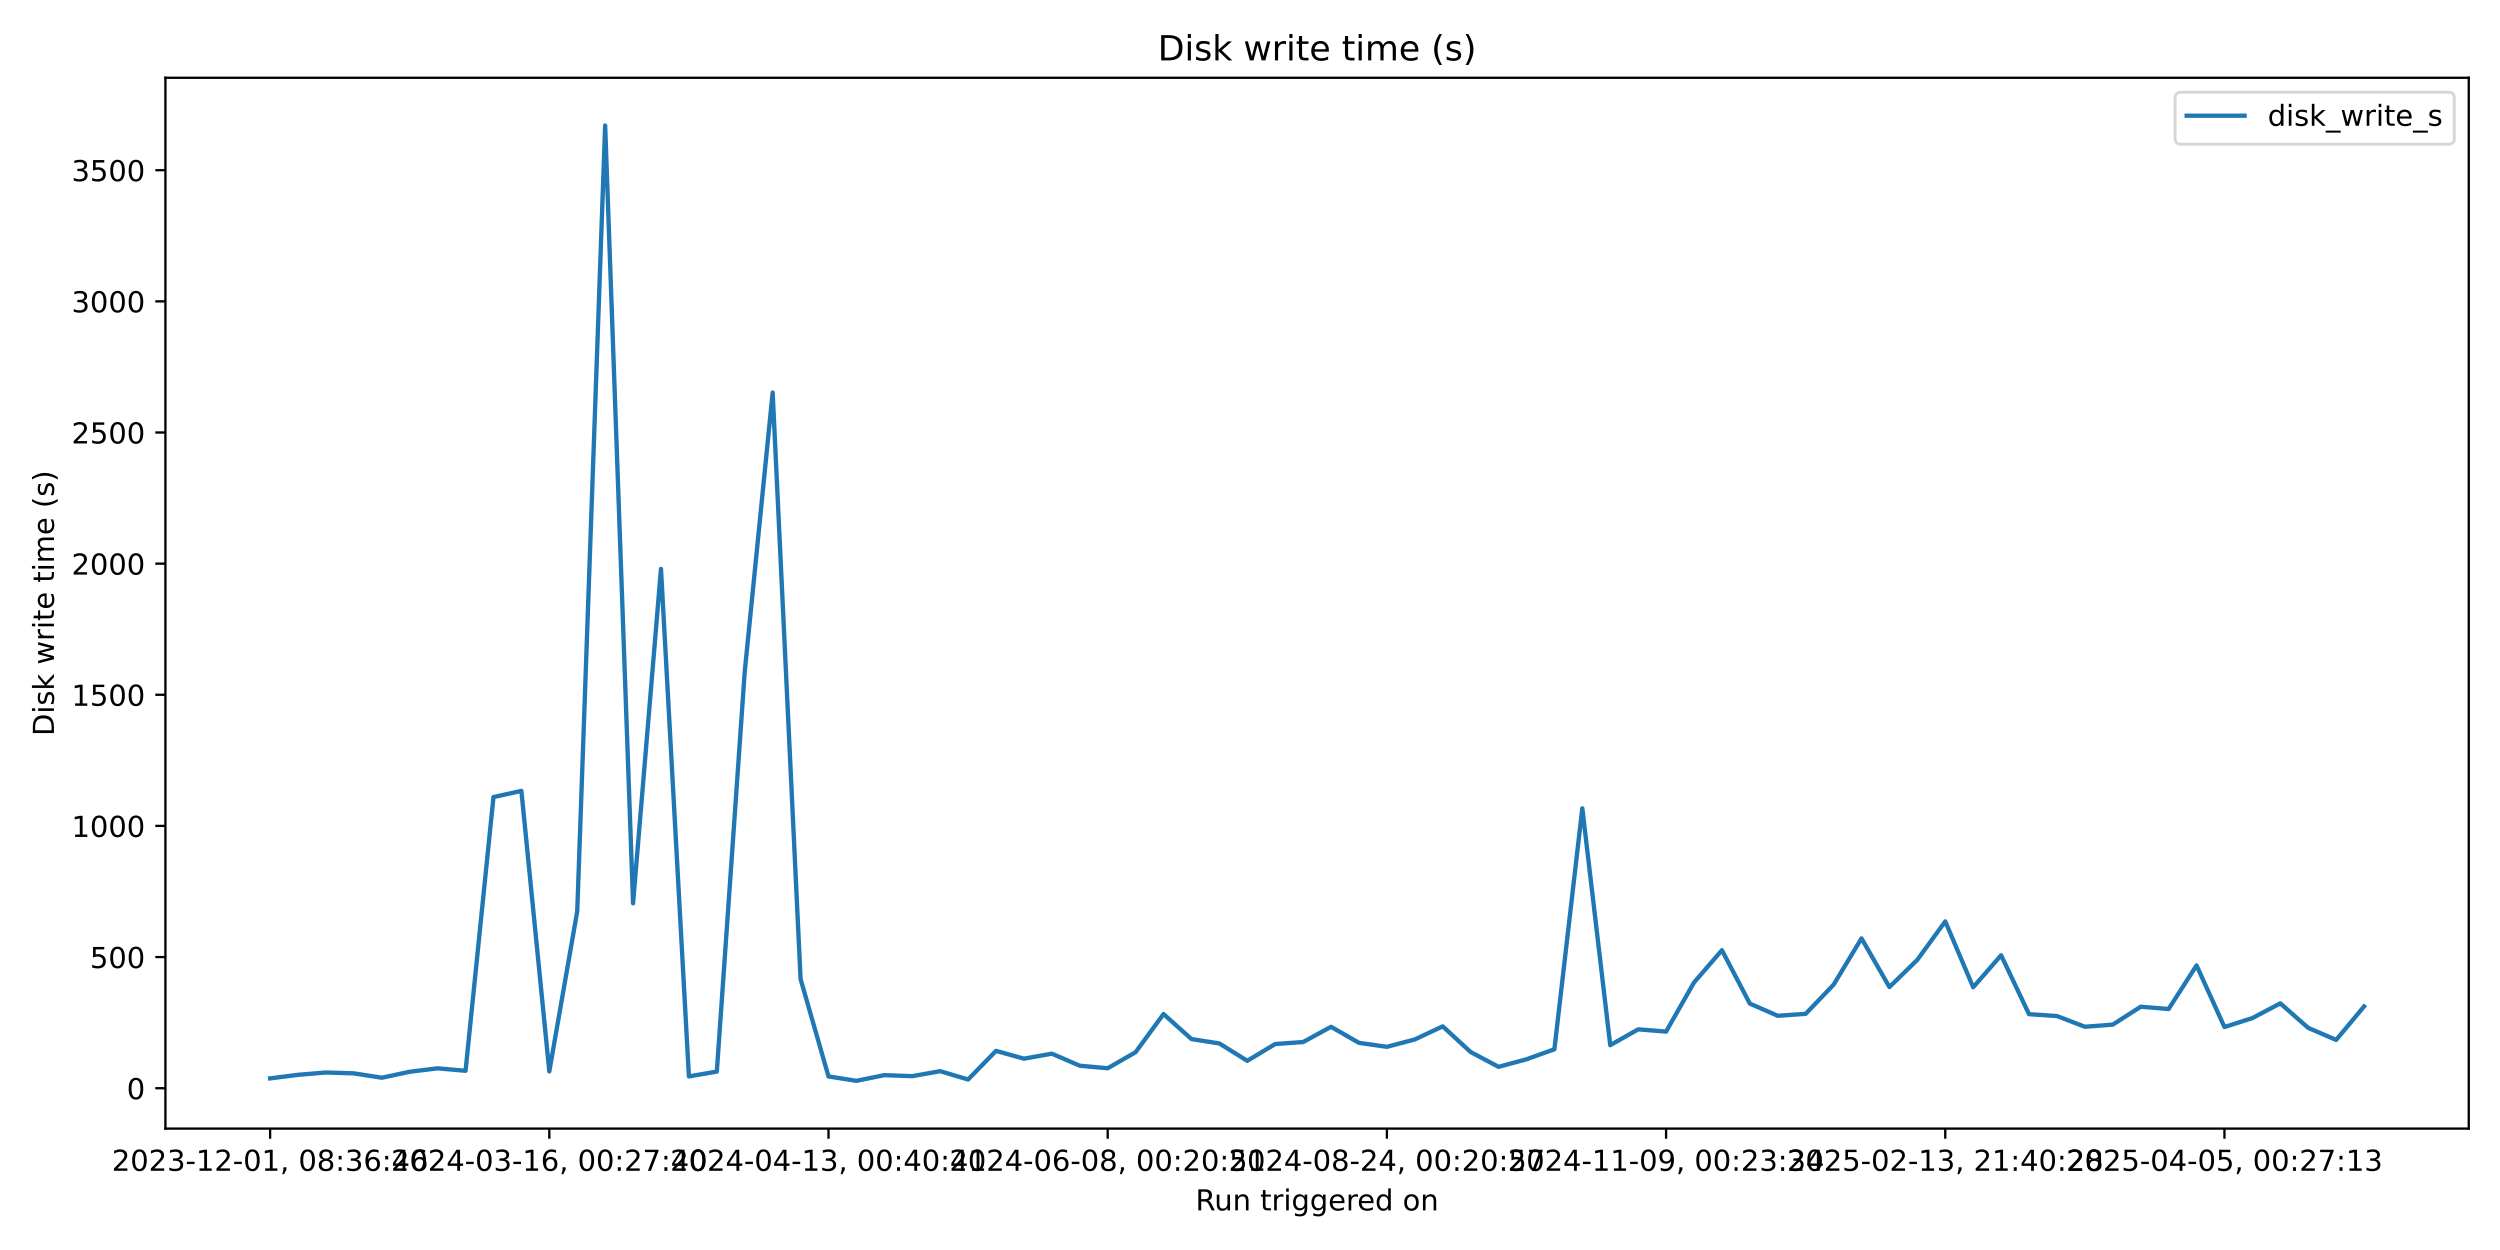
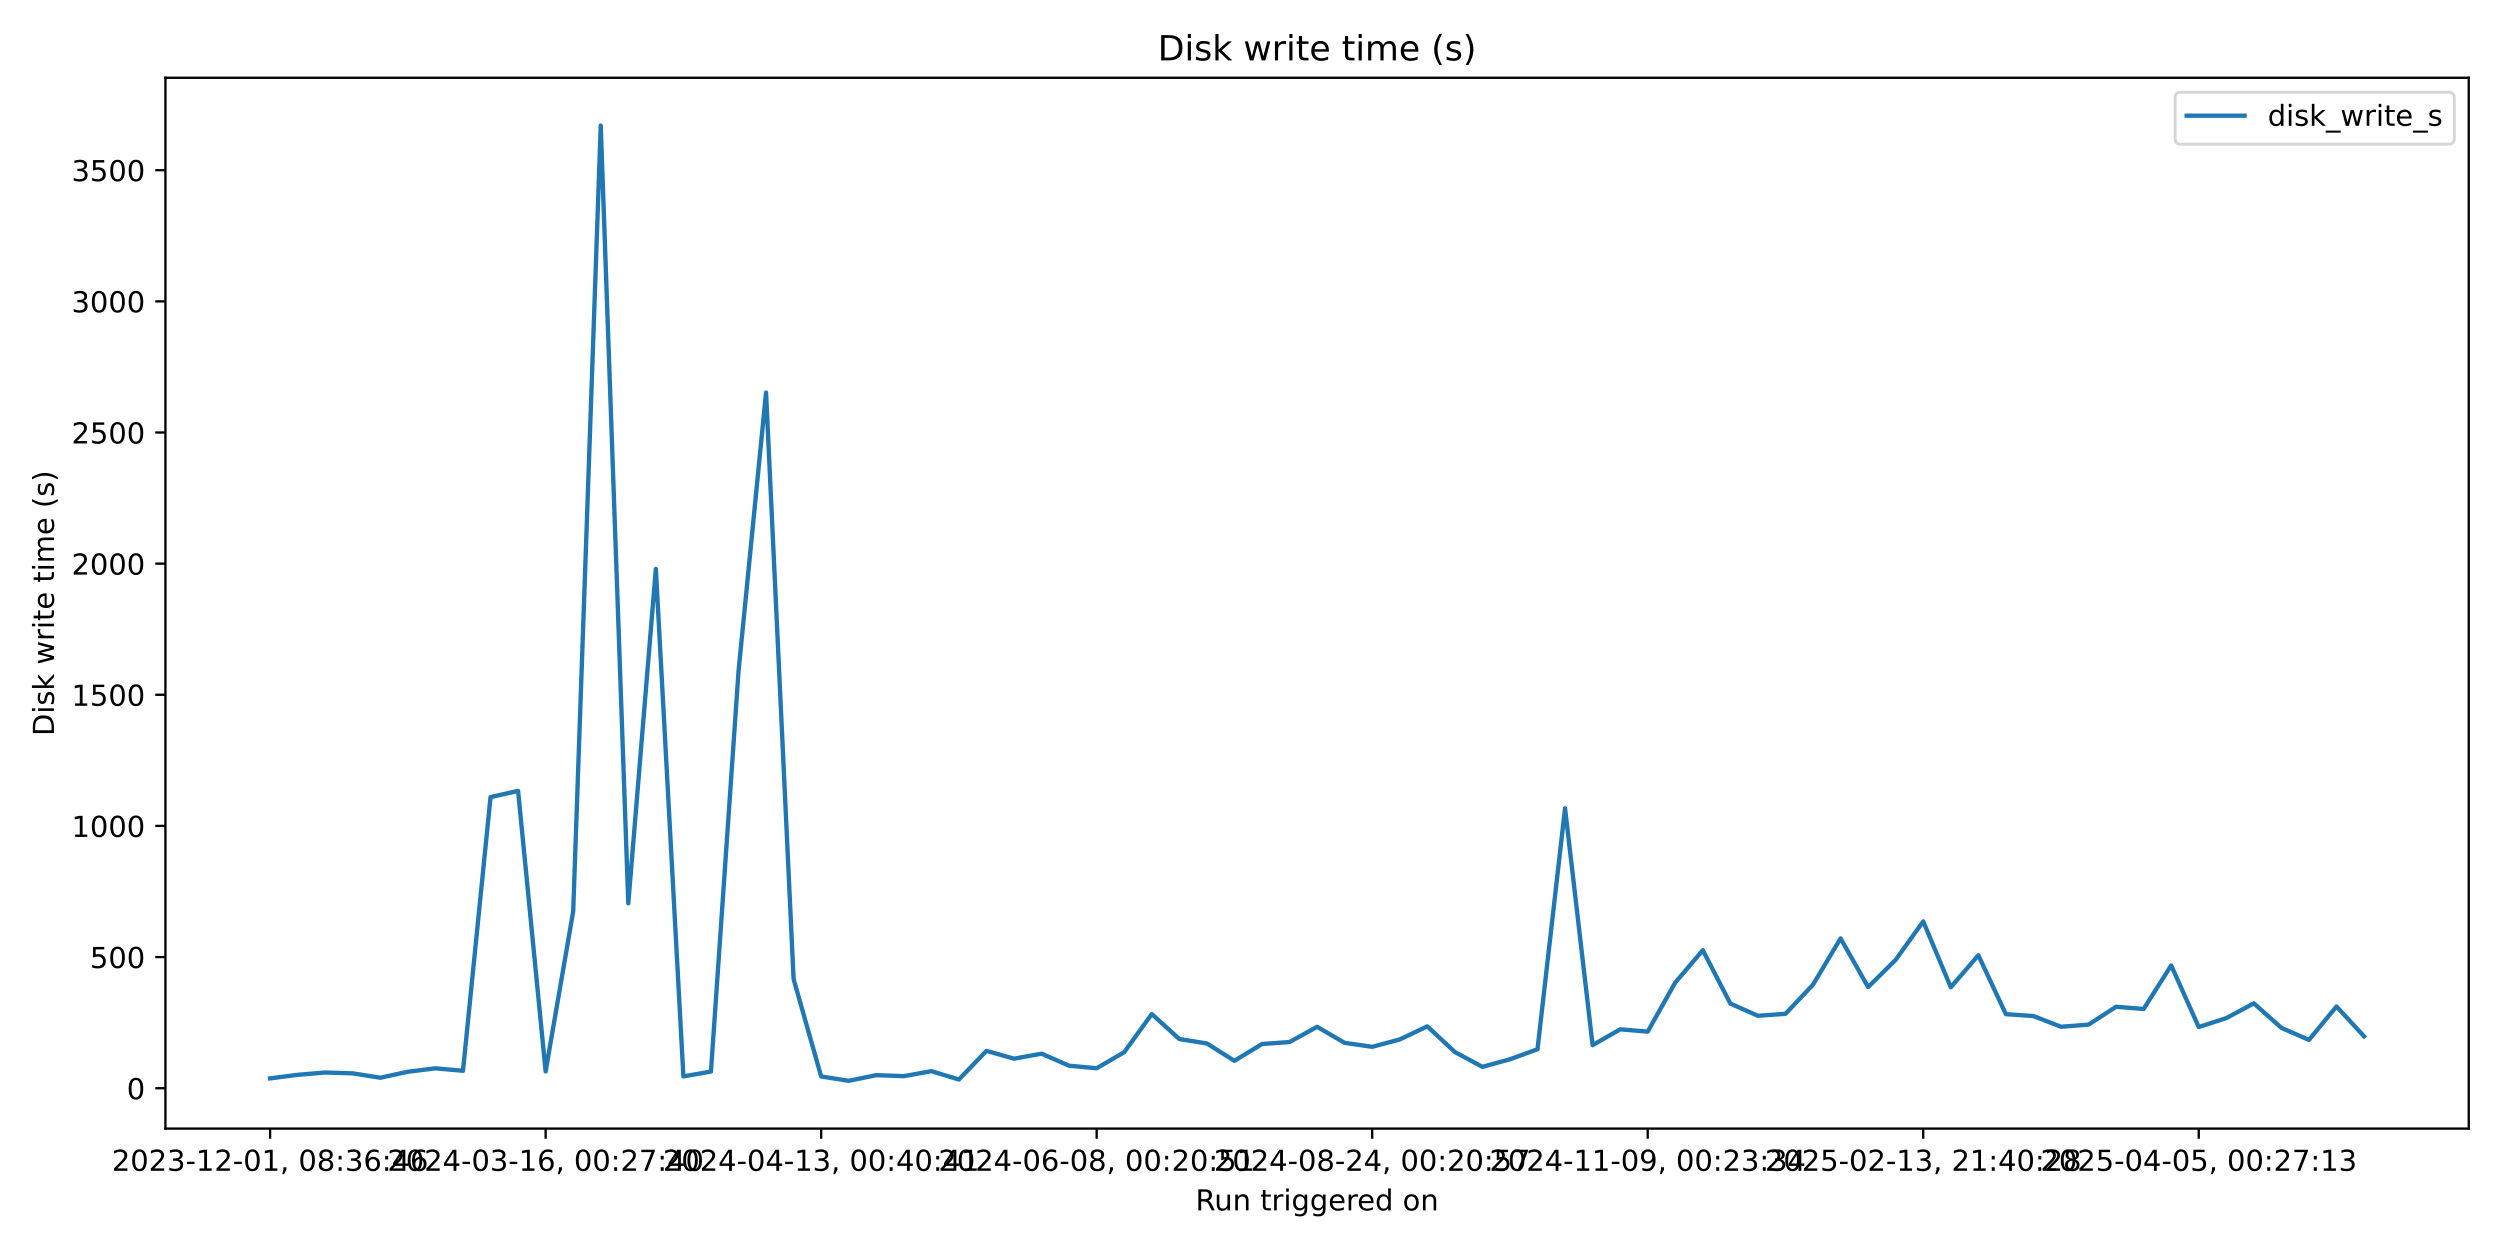
<svg xmlns="http://www.w3.org/2000/svg" xmlns:xlink="http://www.w3.org/1999/xlink" width="864pt" height="432pt" viewBox="0 0 864 432" version="1.1">
  <defs>
    <style type="text/css">*{stroke-linejoin: round; stroke-linecap: butt}</style>
  </defs>
  <g id="figure_1">
    <g id="patch_1">
      <path d="M 0 432  L 864 432  L 864 0  L 0 0  z " style="fill: #ffffff" />
    </g>
    <g id="axes_1">
      <g id="patch_2">
        <path d="M 57.17 390.04  L 853.2 390.04  L 853.2 26.88  L 57.17 26.88  z " style="fill: #ffffff" />
      </g>
      <g id="matplotlib.axis_1">
        <g id="xtick_1">
          <g id="line2d_1">
            <defs>
-               <path id="m2a3b20dc66" d="M 0 0  L 0 3.5  " style="stroke: #000000; stroke-width: 0.8" />
+               <path id="m6ddc4fd43d" d="M 0 0  L 0 3.5  " style="stroke: #000000; stroke-width: 0.8" />
            </defs>
            <g>
-               <use xlink:href="#m2a3b20dc66" x="93.353" y="390.04" style="stroke: #000000; stroke-width: 0.8" />
+               <use xlink:href="#m6ddc4fd43d" x="93.353" y="390.04" style="stroke: #000000; stroke-width: 0.8" />
            </g>
          </g>
          <g id="text_1">
            <g transform="translate(38.66099 404.6384) scale(0.1 -0.1)">
              <defs>
                <path id="DejaVuSans-32" d="M 1228 531  L 3431 531  L 3431 0  L 469 0  L 469 531  Q 828 903 1448 1529  Q 2069 2156 2228 2338  Q 2531 2678 2651 2914  Q 2772 3150 2772 3378  Q 2772 3750 2511 3984  Q 2250 4219 1831 4219  Q 1534 4219 1204 4116  Q 875 4013 500 3803  L 500 4441  Q 881 4594 1212 4672  Q 1544 4750 1819 4750  Q 2544 4750 2975 4387  Q 3406 4025 3406 3419  Q 3406 3131 3298 2873  Q 3191 2616 2906 2266  Q 2828 2175 2409 1742  Q 1991 1309 1228 531  z " transform="scale(0.015625)" />
                <path id="DejaVuSans-30" d="M 2034 4250  Q 1547 4250 1301 3770  Q 1056 3291 1056 2328  Q 1056 1369 1301 889  Q 1547 409 2034 409  Q 2525 409 2770 889  Q 3016 1369 3016 2328  Q 3016 3291 2770 3770  Q 2525 4250 2034 4250  z M 2034 4750  Q 2819 4750 3233 4129  Q 3647 3509 3647 2328  Q 3647 1150 3233 529  Q 2819 -91 2034 -91  Q 1250 -91 836 529  Q 422 1150 422 2328  Q 422 3509 836 4129  Q 1250 4750 2034 4750  z " transform="scale(0.015625)" />
                <path id="DejaVuSans-33" d="M 2597 2516  Q 3050 2419 3304 2112  Q 3559 1806 3559 1356  Q 3559 666 3084 287  Q 2609 -91 1734 -91  Q 1441 -91 1130 -33  Q 819 25 488 141  L 488 750  Q 750 597 1062 519  Q 1375 441 1716 441  Q 2309 441 2620 675  Q 2931 909 2931 1356  Q 2931 1769 2642 2001  Q 2353 2234 1838 2234  L 1294 2234  L 1294 2753  L 1863 2753  Q 2328 2753 2575 2939  Q 2822 3125 2822 3475  Q 2822 3834 2567 4026  Q 2313 4219 1838 4219  Q 1578 4219 1281 4162  Q 984 4106 628 3988  L 628 4550  Q 988 4650 1302 4700  Q 1616 4750 1894 4750  Q 2613 4750 3031 4423  Q 3450 4097 3450 3541  Q 3450 3153 3228 2886  Q 3006 2619 2597 2516  z " transform="scale(0.015625)" />
                <path id="DejaVuSans-2d" d="M 313 2009  L 1997 2009  L 1997 1497  L 313 1497  L 313 2009  z " transform="scale(0.015625)" />
                <path id="DejaVuSans-31" d="M 794 531  L 1825 531  L 1825 4091  L 703 3866  L 703 4441  L 1819 4666  L 2450 4666  L 2450 531  L 3481 531  L 3481 0  L 794 0  L 794 531  z " transform="scale(0.015625)" />
                <path id="DejaVuSans-2c" d="M 750 794  L 1409 794  L 1409 256  L 897 -744  L 494 -744  L 750 256  L 750 794  z " transform="scale(0.015625)" />
                <path id="DejaVuSans-20" transform="scale(0.015625)" />
                <path id="DejaVuSans-38" d="M 2034 2216  Q 1584 2216 1326 1975  Q 1069 1734 1069 1313  Q 1069 891 1326 650  Q 1584 409 2034 409  Q 2484 409 2743 651  Q 3003 894 3003 1313  Q 3003 1734 2745 1975  Q 2488 2216 2034 2216  z M 1403 2484  Q 997 2584 770 2862  Q 544 3141 544 3541  Q 544 4100 942 4425  Q 1341 4750 2034 4750  Q 2731 4750 3128 4425  Q 3525 4100 3525 3541  Q 3525 3141 3298 2862  Q 3072 2584 2669 2484  Q 3125 2378 3379 2068  Q 3634 1759 3634 1313  Q 3634 634 3220 271  Q 2806 -91 2034 -91  Q 1263 -91 848 271  Q 434 634 434 1313  Q 434 1759 690 2068  Q 947 2378 1403 2484  z M 1172 3481  Q 1172 3119 1398 2916  Q 1625 2713 2034 2713  Q 2441 2713 2670 2916  Q 2900 3119 2900 3481  Q 2900 3844 2670 4047  Q 2441 4250 2034 4250  Q 1625 4250 1398 4047  Q 1172 3844 1172 3481  z " transform="scale(0.015625)" />
                <path id="DejaVuSans-3a" d="M 750 794  L 1409 794  L 1409 0  L 750 0  L 750 794  z M 750 3309  L 1409 3309  L 1409 2516  L 750 2516  L 750 3309  z " transform="scale(0.015625)" />
                <path id="DejaVuSans-36" d="M 2113 2584  Q 1688 2584 1439 2293  Q 1191 2003 1191 1497  Q 1191 994 1439 701  Q 1688 409 2113 409  Q 2538 409 2786 701  Q 3034 994 3034 1497  Q 3034 2003 2786 2293  Q 2538 2584 2113 2584  z M 3366 4563  L 3366 3988  Q 3128 4100 2886 4159  Q 2644 4219 2406 4219  Q 1781 4219 1451 3797  Q 1122 3375 1075 2522  Q 1259 2794 1537 2939  Q 1816 3084 2150 3084  Q 2853 3084 3261 2657  Q 3669 2231 3669 1497  Q 3669 778 3244 343  Q 2819 -91 2113 -91  Q 1303 -91 875 529  Q 447 1150 447 2328  Q 447 3434 972 4092  Q 1497 4750 2381 4750  Q 2619 4750 2861 4703  Q 3103 4656 3366 4563  z " transform="scale(0.015625)" />
                <path id="DejaVuSans-34" d="M 2419 4116  L 825 1625  L 2419 1625  L 2419 4116  z M 2253 4666  L 3047 4666  L 3047 1625  L 3713 1625  L 3713 1100  L 3047 1100  L 3047 0  L 2419 0  L 2419 1100  L 313 1100  L 313 1709  L 2253 4666  z " transform="scale(0.015625)" />
              </defs>
              <use xlink:href="#DejaVuSans-32" />
              <use xlink:href="#DejaVuSans-30" transform="translate(63.62305 0)" />
              <use xlink:href="#DejaVuSans-32" transform="translate(127.2461 0)" />
              <use xlink:href="#DejaVuSans-33" transform="translate(190.8691 0)" />
              <use xlink:href="#DejaVuSans-2d" transform="translate(254.4922 0)" />
              <use xlink:href="#DejaVuSans-31" transform="translate(290.5762 0)" />
              <use xlink:href="#DejaVuSans-32" transform="translate(354.1992 0)" />
              <use xlink:href="#DejaVuSans-2d" transform="translate(417.8223 0)" />
              <use xlink:href="#DejaVuSans-30" transform="translate(453.9062 0)" />
              <use xlink:href="#DejaVuSans-31" transform="translate(517.5293 0)" />
              <use xlink:href="#DejaVuSans-2c" transform="translate(581.1523 0)" />
              <use xlink:href="#DejaVuSans-20" transform="translate(612.9395 0)" />
              <use xlink:href="#DejaVuSans-30" transform="translate(644.7266 0)" />
              <use xlink:href="#DejaVuSans-38" transform="translate(708.3496 0)" />
              <use xlink:href="#DejaVuSans-3a" transform="translate(771.9727 0)" />
              <use xlink:href="#DejaVuSans-33" transform="translate(805.6641 0)" />
              <use xlink:href="#DejaVuSans-36" transform="translate(869.2871 0)" />
              <use xlink:href="#DejaVuSans-3a" transform="translate(932.9102 0)" />
              <use xlink:href="#DejaVuSans-34" transform="translate(966.6016 0)" />
              <use xlink:href="#DejaVuSans-36" transform="translate(1030.225 0)" />
            </g>
          </g>
        </g>
        <g id="xtick_2">
          <g id="line2d_2">
            <g>
-               <use xlink:href="#m2a3b20dc66" x="189.842" y="390.04" style="stroke: #000000; stroke-width: 0.8" />
+               <use xlink:href="#m6ddc4fd43d" x="188.572" y="390.04" style="stroke: #000000; stroke-width: 0.8" />
            </g>
          </g>
          <g id="text_2">
-             <g transform="translate(135.1495 404.6384) scale(0.1 -0.1)">
+             <g transform="translate(133.8799 404.6384) scale(0.1 -0.1)">
              <defs>
                <path id="DejaVuSans-37" d="M 525 4666  L 3525 4666  L 3525 4397  L 1831 0  L 1172 0  L 2766 4134  L 525 4134  L 525 4666  z " transform="scale(0.015625)" />
              </defs>
              <use xlink:href="#DejaVuSans-32" />
              <use xlink:href="#DejaVuSans-30" transform="translate(63.62305 0)" />
              <use xlink:href="#DejaVuSans-32" transform="translate(127.2461 0)" />
              <use xlink:href="#DejaVuSans-34" transform="translate(190.8691 0)" />
              <use xlink:href="#DejaVuSans-2d" transform="translate(254.4922 0)" />
              <use xlink:href="#DejaVuSans-30" transform="translate(290.5762 0)" />
              <use xlink:href="#DejaVuSans-33" transform="translate(354.1992 0)" />
              <use xlink:href="#DejaVuSans-2d" transform="translate(417.8223 0)" />
              <use xlink:href="#DejaVuSans-31" transform="translate(453.9062 0)" />
              <use xlink:href="#DejaVuSans-36" transform="translate(517.5293 0)" />
              <use xlink:href="#DejaVuSans-2c" transform="translate(581.1523 0)" />
              <use xlink:href="#DejaVuSans-20" transform="translate(612.9395 0)" />
              <use xlink:href="#DejaVuSans-30" transform="translate(644.7266 0)" />
              <use xlink:href="#DejaVuSans-30" transform="translate(708.3496 0)" />
              <use xlink:href="#DejaVuSans-3a" transform="translate(771.9727 0)" />
              <use xlink:href="#DejaVuSans-32" transform="translate(805.6641 0)" />
              <use xlink:href="#DejaVuSans-37" transform="translate(869.2871 0)" />
              <use xlink:href="#DejaVuSans-3a" transform="translate(932.9102 0)" />
              <use xlink:href="#DejaVuSans-34" transform="translate(966.6016 0)" />
              <use xlink:href="#DejaVuSans-30" transform="translate(1030.225 0)" />
            </g>
          </g>
        </g>
        <g id="xtick_3">
          <g id="line2d_3">
            <g>
-               <use xlink:href="#m2a3b20dc66" x="286.33" y="390.04" style="stroke: #000000; stroke-width: 0.8" />
+               <use xlink:href="#m6ddc4fd43d" x="283.791" y="390.04" style="stroke: #000000; stroke-width: 0.8" />
            </g>
          </g>
          <g id="text_3">
-             <g transform="translate(231.638 404.6384) scale(0.1 -0.1)">
+             <g transform="translate(229.0988 404.6384) scale(0.1 -0.1)">
              <use xlink:href="#DejaVuSans-32" />
              <use xlink:href="#DejaVuSans-30" transform="translate(63.62305 0)" />
              <use xlink:href="#DejaVuSans-32" transform="translate(127.2461 0)" />
              <use xlink:href="#DejaVuSans-34" transform="translate(190.8691 0)" />
              <use xlink:href="#DejaVuSans-2d" transform="translate(254.4922 0)" />
              <use xlink:href="#DejaVuSans-30" transform="translate(290.5762 0)" />
              <use xlink:href="#DejaVuSans-34" transform="translate(354.1992 0)" />
              <use xlink:href="#DejaVuSans-2d" transform="translate(417.8223 0)" />
              <use xlink:href="#DejaVuSans-31" transform="translate(453.9062 0)" />
              <use xlink:href="#DejaVuSans-33" transform="translate(517.5293 0)" />
              <use xlink:href="#DejaVuSans-2c" transform="translate(581.1523 0)" />
              <use xlink:href="#DejaVuSans-20" transform="translate(612.9395 0)" />
              <use xlink:href="#DejaVuSans-30" transform="translate(644.7266 0)" />
              <use xlink:href="#DejaVuSans-30" transform="translate(708.3496 0)" />
              <use xlink:href="#DejaVuSans-3a" transform="translate(771.9727 0)" />
              <use xlink:href="#DejaVuSans-34" transform="translate(805.6641 0)" />
              <use xlink:href="#DejaVuSans-30" transform="translate(869.2871 0)" />
              <use xlink:href="#DejaVuSans-3a" transform="translate(932.9102 0)" />
              <use xlink:href="#DejaVuSans-34" transform="translate(966.6016 0)" />
              <use xlink:href="#DejaVuSans-31" transform="translate(1030.225 0)" />
            </g>
          </g>
        </g>
        <g id="xtick_4">
          <g id="line2d_4">
            <g>
-               <use xlink:href="#m2a3b20dc66" x="382.819" y="390.04" style="stroke: #000000; stroke-width: 0.8" />
+               <use xlink:href="#m6ddc4fd43d" x="379.01" y="390.04" style="stroke: #000000; stroke-width: 0.8" />
            </g>
          </g>
          <g id="text_4">
-             <g transform="translate(328.1264 404.6384) scale(0.1 -0.1)">
+             <g transform="translate(324.3177 404.6384) scale(0.1 -0.1)">
              <defs>
                <path id="DejaVuSans-35" d="M 691 4666  L 3169 4666  L 3169 4134  L 1269 4134  L 1269 2991  Q 1406 3038 1543 3061  Q 1681 3084 1819 3084  Q 2600 3084 3056 2656  Q 3513 2228 3513 1497  Q 3513 744 3044 326  Q 2575 -91 1722 -91  Q 1428 -91 1123 -41  Q 819 9 494 109  L 494 744  Q 775 591 1075 516  Q 1375 441 1709 441  Q 2250 441 2565 725  Q 2881 1009 2881 1497  Q 2881 1984 2565 2268  Q 2250 2553 1709 2553  Q 1456 2553 1204 2497  Q 953 2441 691 2322  L 691 4666  z " transform="scale(0.015625)" />
              </defs>
              <use xlink:href="#DejaVuSans-32" />
              <use xlink:href="#DejaVuSans-30" transform="translate(63.62305 0)" />
              <use xlink:href="#DejaVuSans-32" transform="translate(127.2461 0)" />
              <use xlink:href="#DejaVuSans-34" transform="translate(190.8691 0)" />
              <use xlink:href="#DejaVuSans-2d" transform="translate(254.4922 0)" />
              <use xlink:href="#DejaVuSans-30" transform="translate(290.5762 0)" />
              <use xlink:href="#DejaVuSans-36" transform="translate(354.1992 0)" />
              <use xlink:href="#DejaVuSans-2d" transform="translate(417.8223 0)" />
              <use xlink:href="#DejaVuSans-30" transform="translate(453.9062 0)" />
              <use xlink:href="#DejaVuSans-38" transform="translate(517.5293 0)" />
              <use xlink:href="#DejaVuSans-2c" transform="translate(581.1523 0)" />
              <use xlink:href="#DejaVuSans-20" transform="translate(612.9395 0)" />
              <use xlink:href="#DejaVuSans-30" transform="translate(644.7266 0)" />
              <use xlink:href="#DejaVuSans-30" transform="translate(708.3496 0)" />
              <use xlink:href="#DejaVuSans-3a" transform="translate(771.9727 0)" />
              <use xlink:href="#DejaVuSans-32" transform="translate(805.6641 0)" />
              <use xlink:href="#DejaVuSans-30" transform="translate(869.2871 0)" />
              <use xlink:href="#DejaVuSans-3a" transform="translate(932.9102 0)" />
              <use xlink:href="#DejaVuSans-35" transform="translate(966.6016 0)" />
              <use xlink:href="#DejaVuSans-31" transform="translate(1030.225 0)" />
            </g>
          </g>
        </g>
        <g id="xtick_5">
          <g id="line2d_5">
            <g>
-               <use xlink:href="#m2a3b20dc66" x="479.307" y="390.04" style="stroke: #000000; stroke-width: 0.8" />
+               <use xlink:href="#m6ddc4fd43d" x="474.229" y="390.04" style="stroke: #000000; stroke-width: 0.8" />
            </g>
          </g>
          <g id="text_5">
-             <g transform="translate(424.6149 404.6384) scale(0.1 -0.1)">
+             <g transform="translate(419.5366 404.6384) scale(0.1 -0.1)">
              <use xlink:href="#DejaVuSans-32" />
              <use xlink:href="#DejaVuSans-30" transform="translate(63.62305 0)" />
              <use xlink:href="#DejaVuSans-32" transform="translate(127.2461 0)" />
              <use xlink:href="#DejaVuSans-34" transform="translate(190.8691 0)" />
              <use xlink:href="#DejaVuSans-2d" transform="translate(254.4922 0)" />
              <use xlink:href="#DejaVuSans-30" transform="translate(290.5762 0)" />
              <use xlink:href="#DejaVuSans-38" transform="translate(354.1992 0)" />
              <use xlink:href="#DejaVuSans-2d" transform="translate(417.8223 0)" />
              <use xlink:href="#DejaVuSans-32" transform="translate(453.9062 0)" />
              <use xlink:href="#DejaVuSans-34" transform="translate(517.5293 0)" />
              <use xlink:href="#DejaVuSans-2c" transform="translate(581.1523 0)" />
              <use xlink:href="#DejaVuSans-20" transform="translate(612.9395 0)" />
              <use xlink:href="#DejaVuSans-30" transform="translate(644.7266 0)" />
              <use xlink:href="#DejaVuSans-30" transform="translate(708.3496 0)" />
              <use xlink:href="#DejaVuSans-3a" transform="translate(771.9727 0)" />
              <use xlink:href="#DejaVuSans-32" transform="translate(805.6641 0)" />
              <use xlink:href="#DejaVuSans-30" transform="translate(869.2871 0)" />
              <use xlink:href="#DejaVuSans-3a" transform="translate(932.9102 0)" />
              <use xlink:href="#DejaVuSans-35" transform="translate(966.6016 0)" />
              <use xlink:href="#DejaVuSans-37" transform="translate(1030.225 0)" />
            </g>
          </g>
        </g>
        <g id="xtick_6">
          <g id="line2d_6">
            <g>
-               <use xlink:href="#m2a3b20dc66" x="575.796" y="390.04" style="stroke: #000000; stroke-width: 0.8" />
+               <use xlink:href="#m6ddc4fd43d" x="569.448" y="390.04" style="stroke: #000000; stroke-width: 0.8" />
            </g>
          </g>
          <g id="text_6">
-             <g transform="translate(521.1034 404.6384) scale(0.1 -0.1)">
+             <g transform="translate(514.7555 404.6384) scale(0.1 -0.1)">
              <defs>
                <path id="DejaVuSans-39" d="M 703 97  L 703 672  Q 941 559 1184 500  Q 1428 441 1663 441  Q 2288 441 2617 861  Q 2947 1281 2994 2138  Q 2813 1869 2534 1725  Q 2256 1581 1919 1581  Q 1219 1581 811 2004  Q 403 2428 403 3163  Q 403 3881 828 4315  Q 1253 4750 1959 4750  Q 2769 4750 3195 4129  Q 3622 3509 3622 2328  Q 3622 1225 3098 567  Q 2575 -91 1691 -91  Q 1453 -91 1209 -44  Q 966 3 703 97  z M 1959 2075  Q 2384 2075 2632 2365  Q 2881 2656 2881 3163  Q 2881 3666 2632 3958  Q 2384 4250 1959 4250  Q 1534 4250 1286 3958  Q 1038 3666 1038 3163  Q 1038 2656 1286 2365  Q 1534 2075 1959 2075  z " transform="scale(0.015625)" />
              </defs>
              <use xlink:href="#DejaVuSans-32" />
              <use xlink:href="#DejaVuSans-30" transform="translate(63.62305 0)" />
              <use xlink:href="#DejaVuSans-32" transform="translate(127.2461 0)" />
              <use xlink:href="#DejaVuSans-34" transform="translate(190.8691 0)" />
              <use xlink:href="#DejaVuSans-2d" transform="translate(254.4922 0)" />
              <use xlink:href="#DejaVuSans-31" transform="translate(290.5762 0)" />
              <use xlink:href="#DejaVuSans-31" transform="translate(354.1992 0)" />
              <use xlink:href="#DejaVuSans-2d" transform="translate(417.8223 0)" />
              <use xlink:href="#DejaVuSans-30" transform="translate(453.9062 0)" />
              <use xlink:href="#DejaVuSans-39" transform="translate(517.5293 0)" />
              <use xlink:href="#DejaVuSans-2c" transform="translate(581.1523 0)" />
              <use xlink:href="#DejaVuSans-20" transform="translate(612.9395 0)" />
              <use xlink:href="#DejaVuSans-30" transform="translate(644.7266 0)" />
              <use xlink:href="#DejaVuSans-30" transform="translate(708.3496 0)" />
              <use xlink:href="#DejaVuSans-3a" transform="translate(771.9727 0)" />
              <use xlink:href="#DejaVuSans-32" transform="translate(805.6641 0)" />
              <use xlink:href="#DejaVuSans-33" transform="translate(869.2871 0)" />
              <use xlink:href="#DejaVuSans-3a" transform="translate(932.9102 0)" />
              <use xlink:href="#DejaVuSans-33" transform="translate(966.6016 0)" />
              <use xlink:href="#DejaVuSans-34" transform="translate(1030.225 0)" />
            </g>
          </g>
        </g>
        <g id="xtick_7">
          <g id="line2d_7">
            <g>
-               <use xlink:href="#m2a3b20dc66" x="672.284" y="390.04" style="stroke: #000000; stroke-width: 0.8" />
+               <use xlink:href="#m6ddc4fd43d" x="664.667" y="390.04" style="stroke: #000000; stroke-width: 0.8" />
            </g>
          </g>
          <g id="text_7">
-             <g transform="translate(617.5919 404.6384) scale(0.1 -0.1)">
+             <g transform="translate(609.9744 404.6384) scale(0.1 -0.1)">
              <use xlink:href="#DejaVuSans-32" />
              <use xlink:href="#DejaVuSans-30" transform="translate(63.62305 0)" />
              <use xlink:href="#DejaVuSans-32" transform="translate(127.2461 0)" />
              <use xlink:href="#DejaVuSans-35" transform="translate(190.8691 0)" />
              <use xlink:href="#DejaVuSans-2d" transform="translate(254.4922 0)" />
              <use xlink:href="#DejaVuSans-30" transform="translate(290.5762 0)" />
              <use xlink:href="#DejaVuSans-32" transform="translate(354.1992 0)" />
              <use xlink:href="#DejaVuSans-2d" transform="translate(417.8223 0)" />
              <use xlink:href="#DejaVuSans-31" transform="translate(453.9062 0)" />
              <use xlink:href="#DejaVuSans-33" transform="translate(517.5293 0)" />
              <use xlink:href="#DejaVuSans-2c" transform="translate(581.1523 0)" />
              <use xlink:href="#DejaVuSans-20" transform="translate(612.9395 0)" />
              <use xlink:href="#DejaVuSans-32" transform="translate(644.7266 0)" />
              <use xlink:href="#DejaVuSans-31" transform="translate(708.3496 0)" />
              <use xlink:href="#DejaVuSans-3a" transform="translate(771.9727 0)" />
              <use xlink:href="#DejaVuSans-34" transform="translate(805.6641 0)" />
              <use xlink:href="#DejaVuSans-30" transform="translate(869.2871 0)" />
              <use xlink:href="#DejaVuSans-3a" transform="translate(932.9102 0)" />
              <use xlink:href="#DejaVuSans-32" transform="translate(966.6016 0)" />
              <use xlink:href="#DejaVuSans-38" transform="translate(1030.225 0)" />
            </g>
          </g>
        </g>
        <g id="xtick_8">
          <g id="line2d_8">
            <g>
-               <use xlink:href="#m2a3b20dc66" x="768.773" y="390.04" style="stroke: #000000; stroke-width: 0.8" />
+               <use xlink:href="#m6ddc4fd43d" x="759.885" y="390.04" style="stroke: #000000; stroke-width: 0.8" />
            </g>
          </g>
          <g id="text_8">
-             <g transform="translate(714.0804 404.6384) scale(0.1 -0.1)">
+             <g transform="translate(705.1933 404.6384) scale(0.1 -0.1)">
              <use xlink:href="#DejaVuSans-32" />
              <use xlink:href="#DejaVuSans-30" transform="translate(63.62305 0)" />
              <use xlink:href="#DejaVuSans-32" transform="translate(127.2461 0)" />
              <use xlink:href="#DejaVuSans-35" transform="translate(190.8691 0)" />
              <use xlink:href="#DejaVuSans-2d" transform="translate(254.4922 0)" />
              <use xlink:href="#DejaVuSans-30" transform="translate(290.5762 0)" />
              <use xlink:href="#DejaVuSans-34" transform="translate(354.1992 0)" />
              <use xlink:href="#DejaVuSans-2d" transform="translate(417.8223 0)" />
              <use xlink:href="#DejaVuSans-30" transform="translate(453.9062 0)" />
              <use xlink:href="#DejaVuSans-35" transform="translate(517.5293 0)" />
              <use xlink:href="#DejaVuSans-2c" transform="translate(581.1523 0)" />
              <use xlink:href="#DejaVuSans-20" transform="translate(612.9395 0)" />
              <use xlink:href="#DejaVuSans-30" transform="translate(644.7266 0)" />
              <use xlink:href="#DejaVuSans-30" transform="translate(708.3496 0)" />
              <use xlink:href="#DejaVuSans-3a" transform="translate(771.9727 0)" />
              <use xlink:href="#DejaVuSans-32" transform="translate(805.6641 0)" />
              <use xlink:href="#DejaVuSans-37" transform="translate(869.2871 0)" />
              <use xlink:href="#DejaVuSans-3a" transform="translate(932.9102 0)" />
              <use xlink:href="#DejaVuSans-31" transform="translate(966.6016 0)" />
              <use xlink:href="#DejaVuSans-33" transform="translate(1030.225 0)" />
            </g>
          </g>
        </g>
        <g id="text_9">
          <g transform="translate(413.1686 418.3166) scale(0.1 -0.1)">
            <defs>
              <path id="DejaVuSans-52" d="M 2841 2188  Q 3044 2119 3236 1894  Q 3428 1669 3622 1275  L 4263 0  L 3584 0  L 2988 1197  Q 2756 1666 2539 1819  Q 2322 1972 1947 1972  L 1259 1972  L 1259 0  L 628 0  L 628 4666  L 2053 4666  Q 2853 4666 3247 4331  Q 3641 3997 3641 3322  Q 3641 2881 3436 2590  Q 3231 2300 2841 2188  z M 1259 4147  L 1259 2491  L 2053 2491  Q 2509 2491 2742 2702  Q 2975 2913 2975 3322  Q 2975 3731 2742 3939  Q 2509 4147 2053 4147  L 1259 4147  z " transform="scale(0.015625)" />
              <path id="DejaVuSans-75" d="M 544 1381  L 544 3500  L 1119 3500  L 1119 1403  Q 1119 906 1312 657  Q 1506 409 1894 409  Q 2359 409 2629 706  Q 2900 1003 2900 1516  L 2900 3500  L 3475 3500  L 3475 0  L 2900 0  L 2900 538  Q 2691 219 2414 64  Q 2138 -91 1772 -91  Q 1169 -91 856 284  Q 544 659 544 1381  z M 1991 3584  L 1991 3584  z " transform="scale(0.015625)" />
              <path id="DejaVuSans-6e" d="M 3513 2113  L 3513 0  L 2938 0  L 2938 2094  Q 2938 2591 2744 2837  Q 2550 3084 2163 3084  Q 1697 3084 1428 2787  Q 1159 2491 1159 1978  L 1159 0  L 581 0  L 581 3500  L 1159 3500  L 1159 2956  Q 1366 3272 1645 3428  Q 1925 3584 2291 3584  Q 2894 3584 3203 3211  Q 3513 2838 3513 2113  z " transform="scale(0.015625)" />
              <path id="DejaVuSans-74" d="M 1172 4494  L 1172 3500  L 2356 3500  L 2356 3053  L 1172 3053  L 1172 1153  Q 1172 725 1289 603  Q 1406 481 1766 481  L 2356 481  L 2356 0  L 1766 0  Q 1100 0 847 248  Q 594 497 594 1153  L 594 3053  L 172 3053  L 172 3500  L 594 3500  L 594 4494  L 1172 4494  z " transform="scale(0.015625)" />
              <path id="DejaVuSans-72" d="M 2631 2963  Q 2534 3019 2420 3045  Q 2306 3072 2169 3072  Q 1681 3072 1420 2755  Q 1159 2438 1159 1844  L 1159 0  L 581 0  L 581 3500  L 1159 3500  L 1159 2956  Q 1341 3275 1631 3429  Q 1922 3584 2338 3584  Q 2397 3584 2469 3576  Q 2541 3569 2628 3553  L 2631 2963  z " transform="scale(0.015625)" />
              <path id="DejaVuSans-69" d="M 603 3500  L 1178 3500  L 1178 0  L 603 0  L 603 3500  z M 603 4863  L 1178 4863  L 1178 4134  L 603 4134  L 603 4863  z " transform="scale(0.015625)" />
              <path id="DejaVuSans-67" d="M 2906 1791  Q 2906 2416 2648 2759  Q 2391 3103 1925 3103  Q 1463 3103 1205 2759  Q 947 2416 947 1791  Q 947 1169 1205 825  Q 1463 481 1925 481  Q 2391 481 2648 825  Q 2906 1169 2906 1791  z M 3481 434  Q 3481 -459 3084 -895  Q 2688 -1331 1869 -1331  Q 1566 -1331 1297 -1286  Q 1028 -1241 775 -1147  L 775 -588  Q 1028 -725 1275 -790  Q 1522 -856 1778 -856  Q 2344 -856 2625 -561  Q 2906 -266 2906 331  L 2906 616  Q 2728 306 2450 153  Q 2172 0 1784 0  Q 1141 0 747 490  Q 353 981 353 1791  Q 353 2603 747 3093  Q 1141 3584 1784 3584  Q 2172 3584 2450 3431  Q 2728 3278 2906 2969  L 2906 3500  L 3481 3500  L 3481 434  z " transform="scale(0.015625)" />
              <path id="DejaVuSans-65" d="M 3597 1894  L 3597 1613  L 953 1613  Q 991 1019 1311 708  Q 1631 397 2203 397  Q 2534 397 2845 478  Q 3156 559 3463 722  L 3463 178  Q 3153 47 2828 -22  Q 2503 -91 2169 -91  Q 1331 -91 842 396  Q 353 884 353 1716  Q 353 2575 817 3079  Q 1281 3584 2069 3584  Q 2775 3584 3186 3129  Q 3597 2675 3597 1894  z M 3022 2063  Q 3016 2534 2758 2815  Q 2500 3097 2075 3097  Q 1594 3097 1305 2825  Q 1016 2553 972 2059  L 3022 2063  z " transform="scale(0.015625)" />
              <path id="DejaVuSans-64" d="M 2906 2969  L 2906 4863  L 3481 4863  L 3481 0  L 2906 0  L 2906 525  Q 2725 213 2448 61  Q 2172 -91 1784 -91  Q 1150 -91 751 415  Q 353 922 353 1747  Q 353 2572 751 3078  Q 1150 3584 1784 3584  Q 2172 3584 2448 3432  Q 2725 3281 2906 2969  z M 947 1747  Q 947 1113 1208 752  Q 1469 391 1925 391  Q 2381 391 2643 752  Q 2906 1113 2906 1747  Q 2906 2381 2643 2742  Q 2381 3103 1925 3103  Q 1469 3103 1208 2742  Q 947 2381 947 1747  z " transform="scale(0.015625)" />
              <path id="DejaVuSans-6f" d="M 1959 3097  Q 1497 3097 1228 2736  Q 959 2375 959 1747  Q 959 1119 1226 758  Q 1494 397 1959 397  Q 2419 397 2687 759  Q 2956 1122 2956 1747  Q 2956 2369 2687 2733  Q 2419 3097 1959 3097  z M 1959 3584  Q 2709 3584 3137 3096  Q 3566 2609 3566 1747  Q 3566 888 3137 398  Q 2709 -91 1959 -91  Q 1206 -91 779 398  Q 353 888 353 1747  Q 353 2609 779 3096  Q 1206 3584 1959 3584  z " transform="scale(0.015625)" />
            </defs>
            <use xlink:href="#DejaVuSans-52" />
            <use xlink:href="#DejaVuSans-75" transform="translate(64.98242 0)" />
            <use xlink:href="#DejaVuSans-6e" transform="translate(128.3613 0)" />
            <use xlink:href="#DejaVuSans-20" transform="translate(191.7402 0)" />
            <use xlink:href="#DejaVuSans-74" transform="translate(223.5273 0)" />
            <use xlink:href="#DejaVuSans-72" transform="translate(262.7363 0)" />
            <use xlink:href="#DejaVuSans-69" transform="translate(303.8496 0)" />
            <use xlink:href="#DejaVuSans-67" transform="translate(331.6328 0)" />
            <use xlink:href="#DejaVuSans-67" transform="translate(395.1094 0)" />
            <use xlink:href="#DejaVuSans-65" transform="translate(458.5859 0)" />
            <use xlink:href="#DejaVuSans-72" transform="translate(520.1094 0)" />
            <use xlink:href="#DejaVuSans-65" transform="translate(558.9727 0)" />
            <use xlink:href="#DejaVuSans-64" transform="translate(620.4961 0)" />
            <use xlink:href="#DejaVuSans-20" transform="translate(683.9727 0)" />
            <use xlink:href="#DejaVuSans-6f" transform="translate(715.7598 0)" />
            <use xlink:href="#DejaVuSans-6e" transform="translate(776.9414 0)" />
          </g>
        </g>
      </g>
      <g id="matplotlib.axis_2">
        <g id="ytick_1">
          <g id="line2d_9">
            <defs>
-               <path id="mc8b19a1e82" d="M 0 0  L -3.5 0  " style="stroke: #000000; stroke-width: 0.8" />
+               <path id="m7c65af3c4d" d="M 0 0  L -3.5 0  " style="stroke: #000000; stroke-width: 0.8" />
            </defs>
            <g>
-               <use xlink:href="#mc8b19a1e82" x="57.17" y="376.087" style="stroke: #000000; stroke-width: 0.8" />
+               <use xlink:href="#m7c65af3c4d" x="57.17" y="376.087" style="stroke: #000000; stroke-width: 0.8" />
            </g>
          </g>
          <g id="text_10">
            <g transform="translate(43.8075 379.8859) scale(0.1 -0.1)">
              <use xlink:href="#DejaVuSans-30" />
            </g>
          </g>
        </g>
        <g id="ytick_2">
          <g id="line2d_10">
            <g>
-               <use xlink:href="#mc8b19a1e82" x="57.17" y="330.763" style="stroke: #000000; stroke-width: 0.8" />
+               <use xlink:href="#m7c65af3c4d" x="57.17" y="330.763" style="stroke: #000000; stroke-width: 0.8" />
            </g>
          </g>
          <g id="text_11">
            <g transform="translate(31.0825 334.5621) scale(0.1 -0.1)">
              <use xlink:href="#DejaVuSans-35" />
              <use xlink:href="#DejaVuSans-30" transform="translate(63.62305 0)" />
              <use xlink:href="#DejaVuSans-30" transform="translate(127.2461 0)" />
            </g>
          </g>
        </g>
        <g id="ytick_3">
          <g id="line2d_11">
            <g>
-               <use xlink:href="#mc8b19a1e82" x="57.17" y="285.439" style="stroke: #000000; stroke-width: 0.8" />
+               <use xlink:href="#m7c65af3c4d" x="57.17" y="285.439" style="stroke: #000000; stroke-width: 0.8" />
            </g>
          </g>
          <g id="text_12">
            <g transform="translate(24.72 289.2382) scale(0.1 -0.1)">
              <use xlink:href="#DejaVuSans-31" />
              <use xlink:href="#DejaVuSans-30" transform="translate(63.62305 0)" />
              <use xlink:href="#DejaVuSans-30" transform="translate(127.2461 0)" />
              <use xlink:href="#DejaVuSans-30" transform="translate(190.8691 0)" />
            </g>
          </g>
        </g>
        <g id="ytick_4">
          <g id="line2d_12">
            <g>
-               <use xlink:href="#mc8b19a1e82" x="57.17" y="240.115" style="stroke: #000000; stroke-width: 0.8" />
+               <use xlink:href="#m7c65af3c4d" x="57.17" y="240.115" style="stroke: #000000; stroke-width: 0.8" />
            </g>
          </g>
          <g id="text_13">
            <g transform="translate(24.72 243.9144) scale(0.1 -0.1)">
              <use xlink:href="#DejaVuSans-31" />
              <use xlink:href="#DejaVuSans-35" transform="translate(63.62305 0)" />
              <use xlink:href="#DejaVuSans-30" transform="translate(127.2461 0)" />
              <use xlink:href="#DejaVuSans-30" transform="translate(190.8691 0)" />
            </g>
          </g>
        </g>
        <g id="ytick_5">
          <g id="line2d_13">
            <g>
-               <use xlink:href="#mc8b19a1e82" x="57.17" y="194.791" style="stroke: #000000; stroke-width: 0.8" />
+               <use xlink:href="#m7c65af3c4d" x="57.17" y="194.791" style="stroke: #000000; stroke-width: 0.8" />
            </g>
          </g>
          <g id="text_14">
            <g transform="translate(24.72 198.5905) scale(0.1 -0.1)">
              <use xlink:href="#DejaVuSans-32" />
              <use xlink:href="#DejaVuSans-30" transform="translate(63.62305 0)" />
              <use xlink:href="#DejaVuSans-30" transform="translate(127.2461 0)" />
              <use xlink:href="#DejaVuSans-30" transform="translate(190.8691 0)" />
            </g>
          </g>
        </g>
        <g id="ytick_6">
          <g id="line2d_14">
            <g>
-               <use xlink:href="#mc8b19a1e82" x="57.17" y="149.467" style="stroke: #000000; stroke-width: 0.8" />
+               <use xlink:href="#m7c65af3c4d" x="57.17" y="149.467" style="stroke: #000000; stroke-width: 0.8" />
            </g>
          </g>
          <g id="text_15">
            <g transform="translate(24.72 153.2666) scale(0.1 -0.1)">
              <use xlink:href="#DejaVuSans-32" />
              <use xlink:href="#DejaVuSans-35" transform="translate(63.62305 0)" />
              <use xlink:href="#DejaVuSans-30" transform="translate(127.2461 0)" />
              <use xlink:href="#DejaVuSans-30" transform="translate(190.8691 0)" />
            </g>
          </g>
        </g>
        <g id="ytick_7">
          <g id="line2d_15">
            <g>
-               <use xlink:href="#mc8b19a1e82" x="57.17" y="104.144" style="stroke: #000000; stroke-width: 0.8" />
+               <use xlink:href="#m7c65af3c4d" x="57.17" y="104.144" style="stroke: #000000; stroke-width: 0.8" />
            </g>
          </g>
          <g id="text_16">
            <g transform="translate(24.72 107.9428) scale(0.1 -0.1)">
              <use xlink:href="#DejaVuSans-33" />
              <use xlink:href="#DejaVuSans-30" transform="translate(63.62305 0)" />
              <use xlink:href="#DejaVuSans-30" transform="translate(127.2461 0)" />
              <use xlink:href="#DejaVuSans-30" transform="translate(190.8691 0)" />
            </g>
          </g>
        </g>
        <g id="ytick_8">
          <g id="line2d_16">
            <g>
-               <use xlink:href="#mc8b19a1e82" x="57.17" y="58.82" style="stroke: #000000; stroke-width: 0.8" />
+               <use xlink:href="#m7c65af3c4d" x="57.17" y="58.82" style="stroke: #000000; stroke-width: 0.8" />
            </g>
          </g>
          <g id="text_17">
            <g transform="translate(24.72 62.6189) scale(0.1 -0.1)">
              <use xlink:href="#DejaVuSans-33" />
              <use xlink:href="#DejaVuSans-35" transform="translate(63.62305 0)" />
              <use xlink:href="#DejaVuSans-30" transform="translate(127.2461 0)" />
              <use xlink:href="#DejaVuSans-30" transform="translate(190.8691 0)" />
            </g>
          </g>
        </g>
        <g id="text_18">
          <g transform="translate(18.64031 254.3389) rotate(-90) scale(0.1 -0.1)">
            <defs>
              <path id="DejaVuSans-44" d="M 1259 4147  L 1259 519  L 2022 519  Q 2988 519 3436 956  Q 3884 1394 3884 2338  Q 3884 3275 3436 3711  Q 2988 4147 2022 4147  L 1259 4147  z M 628 4666  L 1925 4666  Q 3281 4666 3915 4102  Q 4550 3538 4550 2338  Q 4550 1131 3912 565  Q 3275 0 1925 0  L 628 0  L 628 4666  z " transform="scale(0.015625)" />
              <path id="DejaVuSans-73" d="M 2834 3397  L 2834 2853  Q 2591 2978 2328 3040  Q 2066 3103 1784 3103  Q 1356 3103 1142 2972  Q 928 2841 928 2578  Q 928 2378 1081 2264  Q 1234 2150 1697 2047  L 1894 2003  Q 2506 1872 2764 1633  Q 3022 1394 3022 966  Q 3022 478 2636 193  Q 2250 -91 1575 -91  Q 1294 -91 989 -36  Q 684 19 347 128  L 347 722  Q 666 556 975 473  Q 1284 391 1588 391  Q 1994 391 2212 530  Q 2431 669 2431 922  Q 2431 1156 2273 1281  Q 2116 1406 1581 1522  L 1381 1569  Q 847 1681 609 1914  Q 372 2147 372 2553  Q 372 3047 722 3315  Q 1072 3584 1716 3584  Q 2034 3584 2315 3537  Q 2597 3491 2834 3397  z " transform="scale(0.015625)" />
              <path id="DejaVuSans-6b" d="M 581 4863  L 1159 4863  L 1159 1991  L 2875 3500  L 3609 3500  L 1753 1863  L 3688 0  L 2938 0  L 1159 1709  L 1159 0  L 581 0  L 581 4863  z " transform="scale(0.015625)" />
              <path id="DejaVuSans-77" d="M 269 3500  L 844 3500  L 1563 769  L 2278 3500  L 2956 3500  L 3675 769  L 4391 3500  L 4966 3500  L 4050 0  L 3372 0  L 2619 2869  L 1863 0  L 1184 0  L 269 3500  z " transform="scale(0.015625)" />
              <path id="DejaVuSans-6d" d="M 3328 2828  Q 3544 3216 3844 3400  Q 4144 3584 4550 3584  Q 5097 3584 5394 3201  Q 5691 2819 5691 2113  L 5691 0  L 5113 0  L 5113 2094  Q 5113 2597 4934 2840  Q 4756 3084 4391 3084  Q 3944 3084 3684 2787  Q 3425 2491 3425 1978  L 3425 0  L 2847 0  L 2847 2094  Q 2847 2600 2669 2842  Q 2491 3084 2119 3084  Q 1678 3084 1418 2786  Q 1159 2488 1159 1978  L 1159 0  L 581 0  L 581 3500  L 1159 3500  L 1159 2956  Q 1356 3278 1631 3431  Q 1906 3584 2284 3584  Q 2666 3584 2933 3390  Q 3200 3197 3328 2828  z " transform="scale(0.015625)" />
              <path id="DejaVuSans-28" d="M 1984 4856  Q 1566 4138 1362 3434  Q 1159 2731 1159 2009  Q 1159 1288 1364 580  Q 1569 -128 1984 -844  L 1484 -844  Q 1016 -109 783 600  Q 550 1309 550 2009  Q 550 2706 781 3412  Q 1013 4119 1484 4856  L 1984 4856  z " transform="scale(0.015625)" />
              <path id="DejaVuSans-29" d="M 513 4856  L 1013 4856  Q 1481 4119 1714 3412  Q 1947 2706 1947 2009  Q 1947 1309 1714 600  Q 1481 -109 1013 -844  L 513 -844  Q 928 -128 1133 580  Q 1338 1288 1338 2009  Q 1338 2731 1133 3434  Q 928 4138 513 4856  z " transform="scale(0.015625)" />
            </defs>
            <use xlink:href="#DejaVuSans-44" />
            <use xlink:href="#DejaVuSans-69" transform="translate(77.00195 0)" />
            <use xlink:href="#DejaVuSans-73" transform="translate(104.7852 0)" />
            <use xlink:href="#DejaVuSans-6b" transform="translate(156.8848 0)" />
            <use xlink:href="#DejaVuSans-20" transform="translate(214.7949 0)" />
            <use xlink:href="#DejaVuSans-77" transform="translate(246.582 0)" />
            <use xlink:href="#DejaVuSans-72" transform="translate(328.3691 0)" />
            <use xlink:href="#DejaVuSans-69" transform="translate(369.4824 0)" />
            <use xlink:href="#DejaVuSans-74" transform="translate(397.2656 0)" />
            <use xlink:href="#DejaVuSans-65" transform="translate(436.4746 0)" />
            <use xlink:href="#DejaVuSans-20" transform="translate(497.998 0)" />
            <use xlink:href="#DejaVuSans-74" transform="translate(529.7852 0)" />
            <use xlink:href="#DejaVuSans-69" transform="translate(568.9941 0)" />
            <use xlink:href="#DejaVuSans-6d" transform="translate(596.7773 0)" />
            <use xlink:href="#DejaVuSans-65" transform="translate(694.1895 0)" />
            <use xlink:href="#DejaVuSans-20" transform="translate(755.7129 0)" />
            <use xlink:href="#DejaVuSans-28" transform="translate(787.5 0)" />
            <use xlink:href="#DejaVuSans-73" transform="translate(826.5137 0)" />
            <use xlink:href="#DejaVuSans-29" transform="translate(878.6133 0)" />
          </g>
        </g>
      </g>
      <g id="line2d_17">
-         <path d="M 93.353 372.69  L 103.002 371.459  L 112.651 370.655  L 122.3 370.952  L 131.949 372.464  L 141.597 370.396  L 151.246 369.22  L 160.895 370.06  L 170.544 275.472  L 180.193 273.337  L 189.842 370.276  L 199.491 314.974  L 209.139 43.387  L 218.788 312.183  L 228.437 196.612  L 238.086 372.01  L 247.735 370.331  L 257.384 232.092  L 267.032 135.669  L 276.681 338.37  L 286.33 372.015  L 295.979 373.533  L 305.628 371.572  L 315.277 371.918  L 324.926 370.197  L 334.574 373.074  L 344.223 363.179  L 353.872 365.878  L 363.521 364.152  L 373.17 368.312  L 382.819 369.19  L 392.467 363.634  L 402.116 350.454  L 411.765 359.096  L 421.414 360.615  L 431.063 366.62  L 440.712 360.81  L 450.361 360.13  L 460.009 354.863  L 469.658 360.404  L 479.307 361.784  L 488.956 359.233  L 498.605 354.707  L 508.254 363.577  L 517.903 368.7  L 527.551 366.091  L 537.2 362.623  L 546.849 279.361  L 556.498 361.214  L 566.147 355.738  L 575.796 356.522  L 585.444 339.556  L 595.093 328.393  L 604.742 346.839  L 614.391 351.054  L 624.04 350.381  L 633.689 340.307  L 643.338 324.31  L 652.986 341.129  L 662.635 331.708  L 672.284 318.435  L 681.933 341.19  L 691.582 330.134  L 701.231 350.499  L 710.879 351.145  L 720.528 354.849  L 730.177 354.106  L 739.826 347.936  L 749.475 348.708  L 759.124 333.654  L 768.773 354.945  L 778.421 351.852  L 788.07 346.762  L 797.719 355.232  L 807.368 359.394  L 817.017 347.835  " clip-path="url(#p892d29d805)" style="fill: none; stroke: #1f77b4; stroke-width: 1.5; stroke-linecap: square" />
+         <path d="M 93.353 372.69  L 102.875 371.459  L 112.397 370.655  L 121.919 370.952  L 131.441 372.464  L 140.963 370.396  L 150.485 369.22  L 160.006 370.06  L 169.528 275.472  L 179.05 273.337  L 188.572 370.276  L 198.094 314.974  L 207.616 43.387  L 217.138 312.183  L 226.66 196.612  L 236.182 372.01  L 245.703 370.331  L 255.225 232.092  L 264.747 135.669  L 274.269 338.37  L 283.791 372.015  L 293.313 373.533  L 302.835 371.572  L 312.357 371.918  L 321.879 370.197  L 331.4 373.074  L 340.922 363.179  L 350.444 365.878  L 359.966 364.152  L 369.488 368.312  L 379.01 369.19  L 388.532 363.634  L 398.054 350.454  L 407.576 359.096  L 417.097 360.615  L 426.619 366.62  L 436.141 360.81  L 445.663 360.13  L 455.185 354.863  L 464.707 360.404  L 474.229 361.784  L 483.751 359.233  L 493.273 354.707  L 502.794 363.577  L 512.316 368.7  L 521.838 366.091  L 531.36 362.623  L 540.882 279.361  L 550.404 361.214  L 559.926 355.738  L 569.448 356.522  L 578.97 339.556  L 588.491 328.393  L 598.013 346.839  L 607.535 351.054  L 617.057 350.381  L 626.579 340.307  L 636.101 324.31  L 645.623 341.129  L 655.145 331.708  L 664.667 318.435  L 674.188 341.19  L 683.71 330.134  L 693.232 350.499  L 702.754 351.145  L 712.276 354.849  L 721.798 354.106  L 731.32 347.936  L 740.842 348.708  L 750.364 333.654  L 759.885 354.945  L 769.407 351.852  L 778.929 346.762  L 788.451 355.232  L 797.973 359.394  L 807.495 347.835  L 817.017 358.16  " clip-path="url(#peef7993d71)" style="fill: none; stroke: #1f77b4; stroke-width: 1.5; stroke-linecap: square" />
      </g>
      <g id="patch_3">
        <path d="M 57.17 390.04  L 57.17 26.88  " style="fill: none; stroke: #000000; stroke-width: 0.8; stroke-linejoin: miter; stroke-linecap: square" />
      </g>
      <g id="patch_4">
        <path d="M 853.2 390.04  L 853.2 26.88  " style="fill: none; stroke: #000000; stroke-width: 0.8; stroke-linejoin: miter; stroke-linecap: square" />
      </g>
      <g id="patch_5">
        <path d="M 57.17 390.04  L 853.2 390.04  " style="fill: none; stroke: #000000; stroke-width: 0.8; stroke-linejoin: miter; stroke-linecap: square" />
      </g>
      <g id="patch_6">
        <path d="M 57.17 26.88  L 853.2 26.88  " style="fill: none; stroke: #000000; stroke-width: 0.8; stroke-linejoin: miter; stroke-linecap: square" />
      </g>
      <g id="text_19">
        <g transform="translate(400.1303 20.88) scale(0.12 -0.12)">
          <use xlink:href="#DejaVuSans-44" />
          <use xlink:href="#DejaVuSans-69" transform="translate(77.00195 0)" />
          <use xlink:href="#DejaVuSans-73" transform="translate(104.7852 0)" />
          <use xlink:href="#DejaVuSans-6b" transform="translate(156.8848 0)" />
          <use xlink:href="#DejaVuSans-20" transform="translate(214.7949 0)" />
          <use xlink:href="#DejaVuSans-77" transform="translate(246.582 0)" />
          <use xlink:href="#DejaVuSans-72" transform="translate(328.3691 0)" />
          <use xlink:href="#DejaVuSans-69" transform="translate(369.4824 0)" />
          <use xlink:href="#DejaVuSans-74" transform="translate(397.2656 0)" />
          <use xlink:href="#DejaVuSans-65" transform="translate(436.4746 0)" />
          <use xlink:href="#DejaVuSans-20" transform="translate(497.998 0)" />
          <use xlink:href="#DejaVuSans-74" transform="translate(529.7852 0)" />
          <use xlink:href="#DejaVuSans-69" transform="translate(568.9941 0)" />
          <use xlink:href="#DejaVuSans-6d" transform="translate(596.7773 0)" />
          <use xlink:href="#DejaVuSans-65" transform="translate(694.1895 0)" />
          <use xlink:href="#DejaVuSans-20" transform="translate(755.7129 0)" />
          <use xlink:href="#DejaVuSans-28" transform="translate(787.5 0)" />
          <use xlink:href="#DejaVuSans-73" transform="translate(826.5137 0)" />
          <use xlink:href="#DejaVuSans-29" transform="translate(878.6133 0)" />
        </g>
      </g>
      <g id="legend_1">
        <g id="patch_7">
          <path d="M 753.723 49.836  L 846.2 49.836  Q 848.2 49.836 848.2 47.836  L 848.2 33.88  Q 848.2 31.88 846.2 31.88  L 753.723 31.88  Q 751.723 31.88 751.723 33.88  L 751.723 47.836  Q 751.723 49.836 753.723 49.836  z " style="fill: #ffffff; opacity: 0.8; stroke: #cccccc; stroke-linejoin: miter" />
        </g>
        <g id="line2d_18">
          <path d="M 755.723 39.978  L 765.723 39.978  L 775.723 39.978  " style="fill: none; stroke: #1f77b4; stroke-width: 1.5; stroke-linecap: square" />
        </g>
        <g id="text_20">
          <g transform="translate(783.7234 43.47844) scale(0.1 -0.1)">
            <defs>
              <path id="DejaVuSans-5f" d="M 3263 -1063  L 3263 -1509  L -63 -1509  L -63 -1063  L 3263 -1063  z " transform="scale(0.015625)" />
            </defs>
            <use xlink:href="#DejaVuSans-64" />
            <use xlink:href="#DejaVuSans-69" transform="translate(63.47656 0)" />
            <use xlink:href="#DejaVuSans-73" transform="translate(91.25977 0)" />
            <use xlink:href="#DejaVuSans-6b" transform="translate(143.3594 0)" />
            <use xlink:href="#DejaVuSans-5f" transform="translate(201.2695 0)" />
            <use xlink:href="#DejaVuSans-77" transform="translate(251.2695 0)" />
            <use xlink:href="#DejaVuSans-72" transform="translate(333.0566 0)" />
            <use xlink:href="#DejaVuSans-69" transform="translate(374.1699 0)" />
            <use xlink:href="#DejaVuSans-74" transform="translate(401.9531 0)" />
            <use xlink:href="#DejaVuSans-65" transform="translate(441.1621 0)" />
            <use xlink:href="#DejaVuSans-5f" transform="translate(502.6855 0)" />
            <use xlink:href="#DejaVuSans-73" transform="translate(552.6855 0)" />
          </g>
        </g>
      </g>
    </g>
  </g>
  <defs>
-     <clipPath id="p892d29d805">
+     <clipPath id="peef7993d71">
      <rect x="57.17" y="26.88" width="796.03" height="363.16" />
    </clipPath>
  </defs>
</svg>
